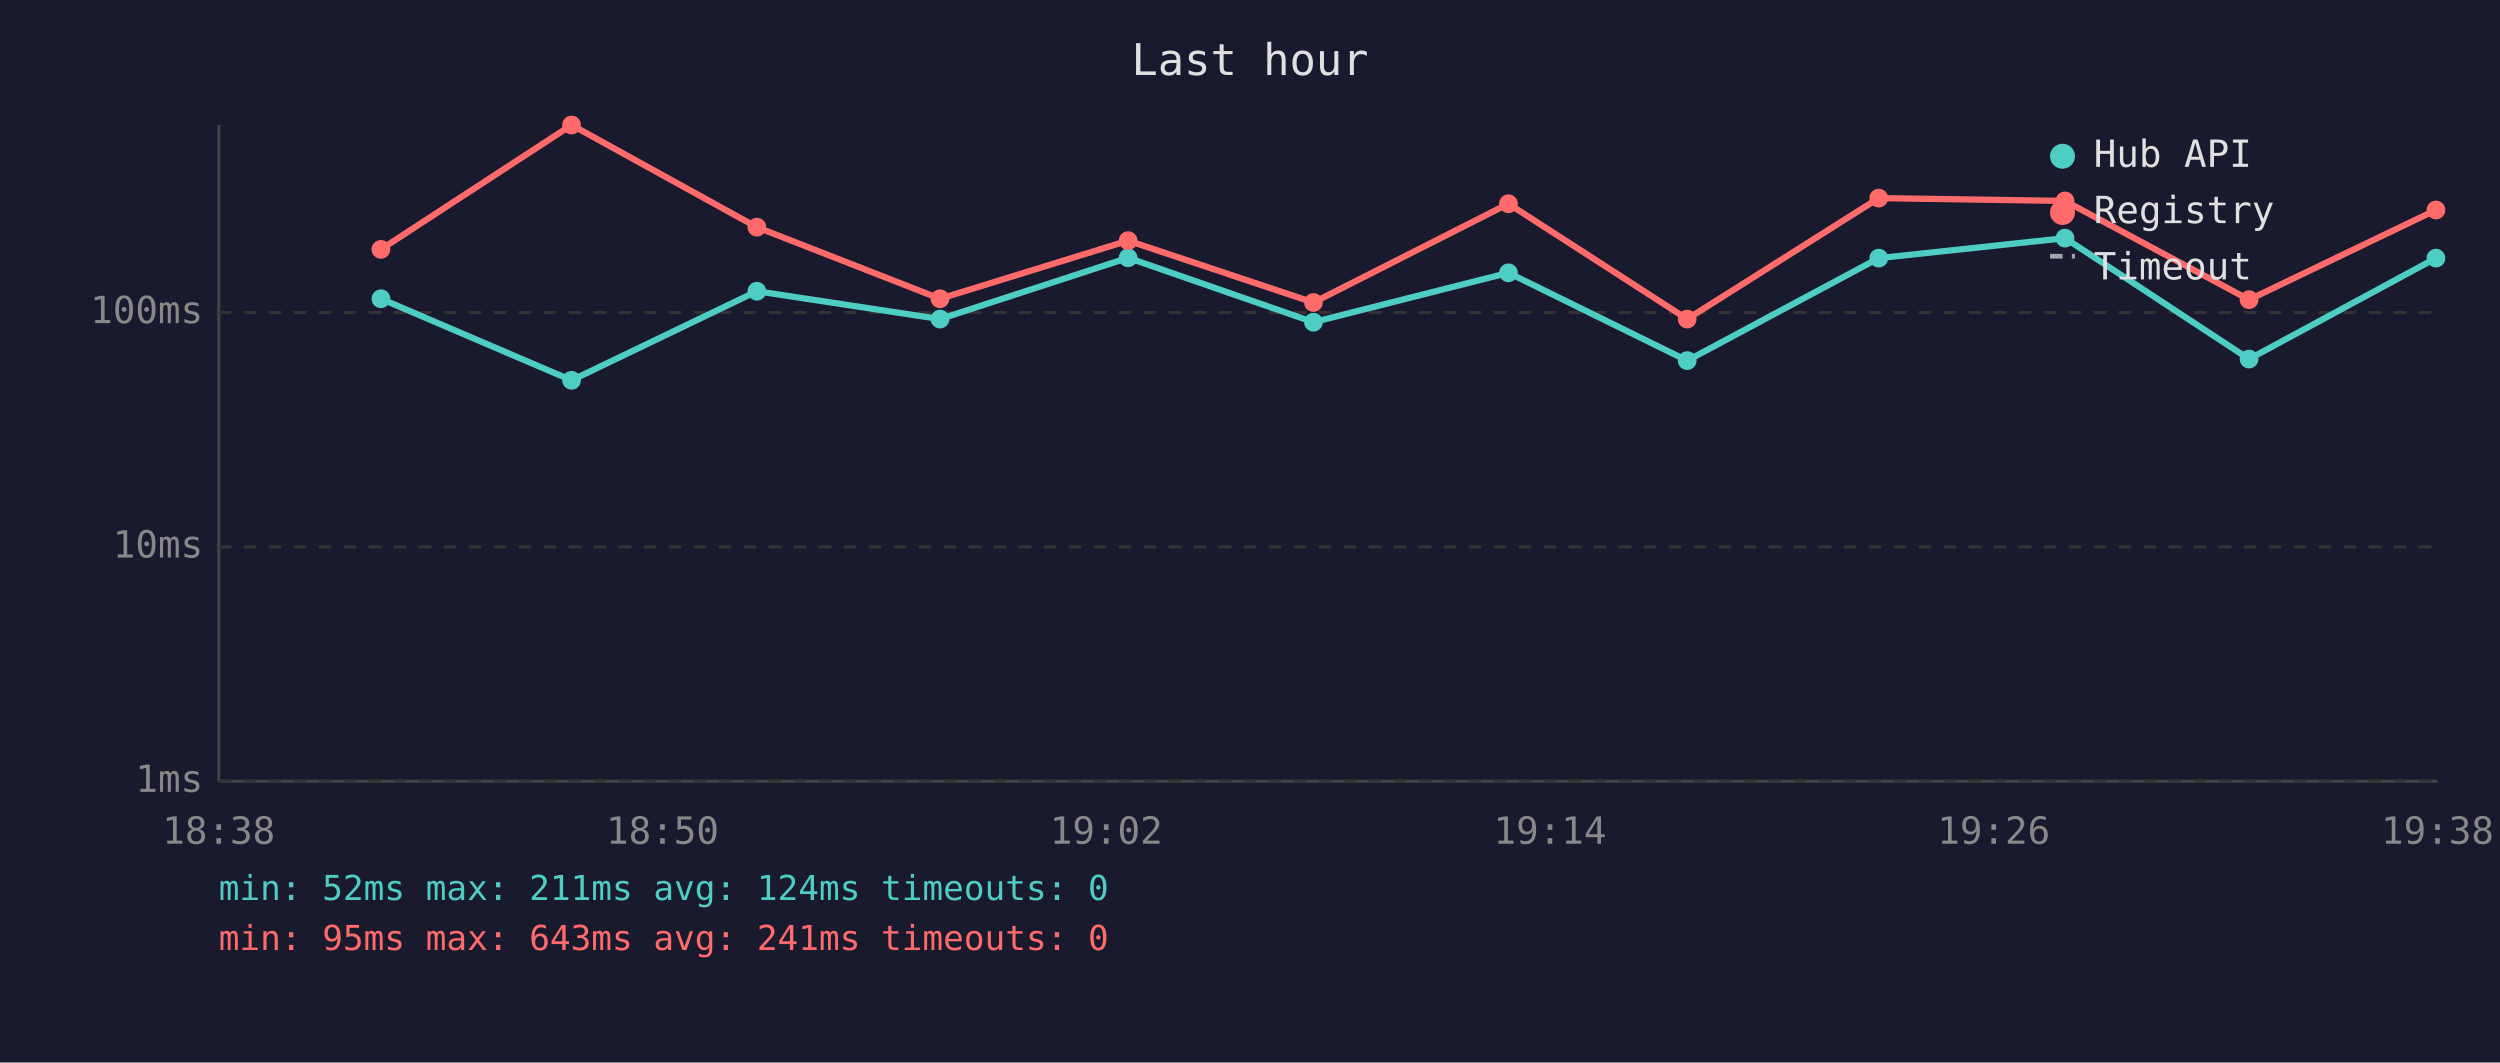
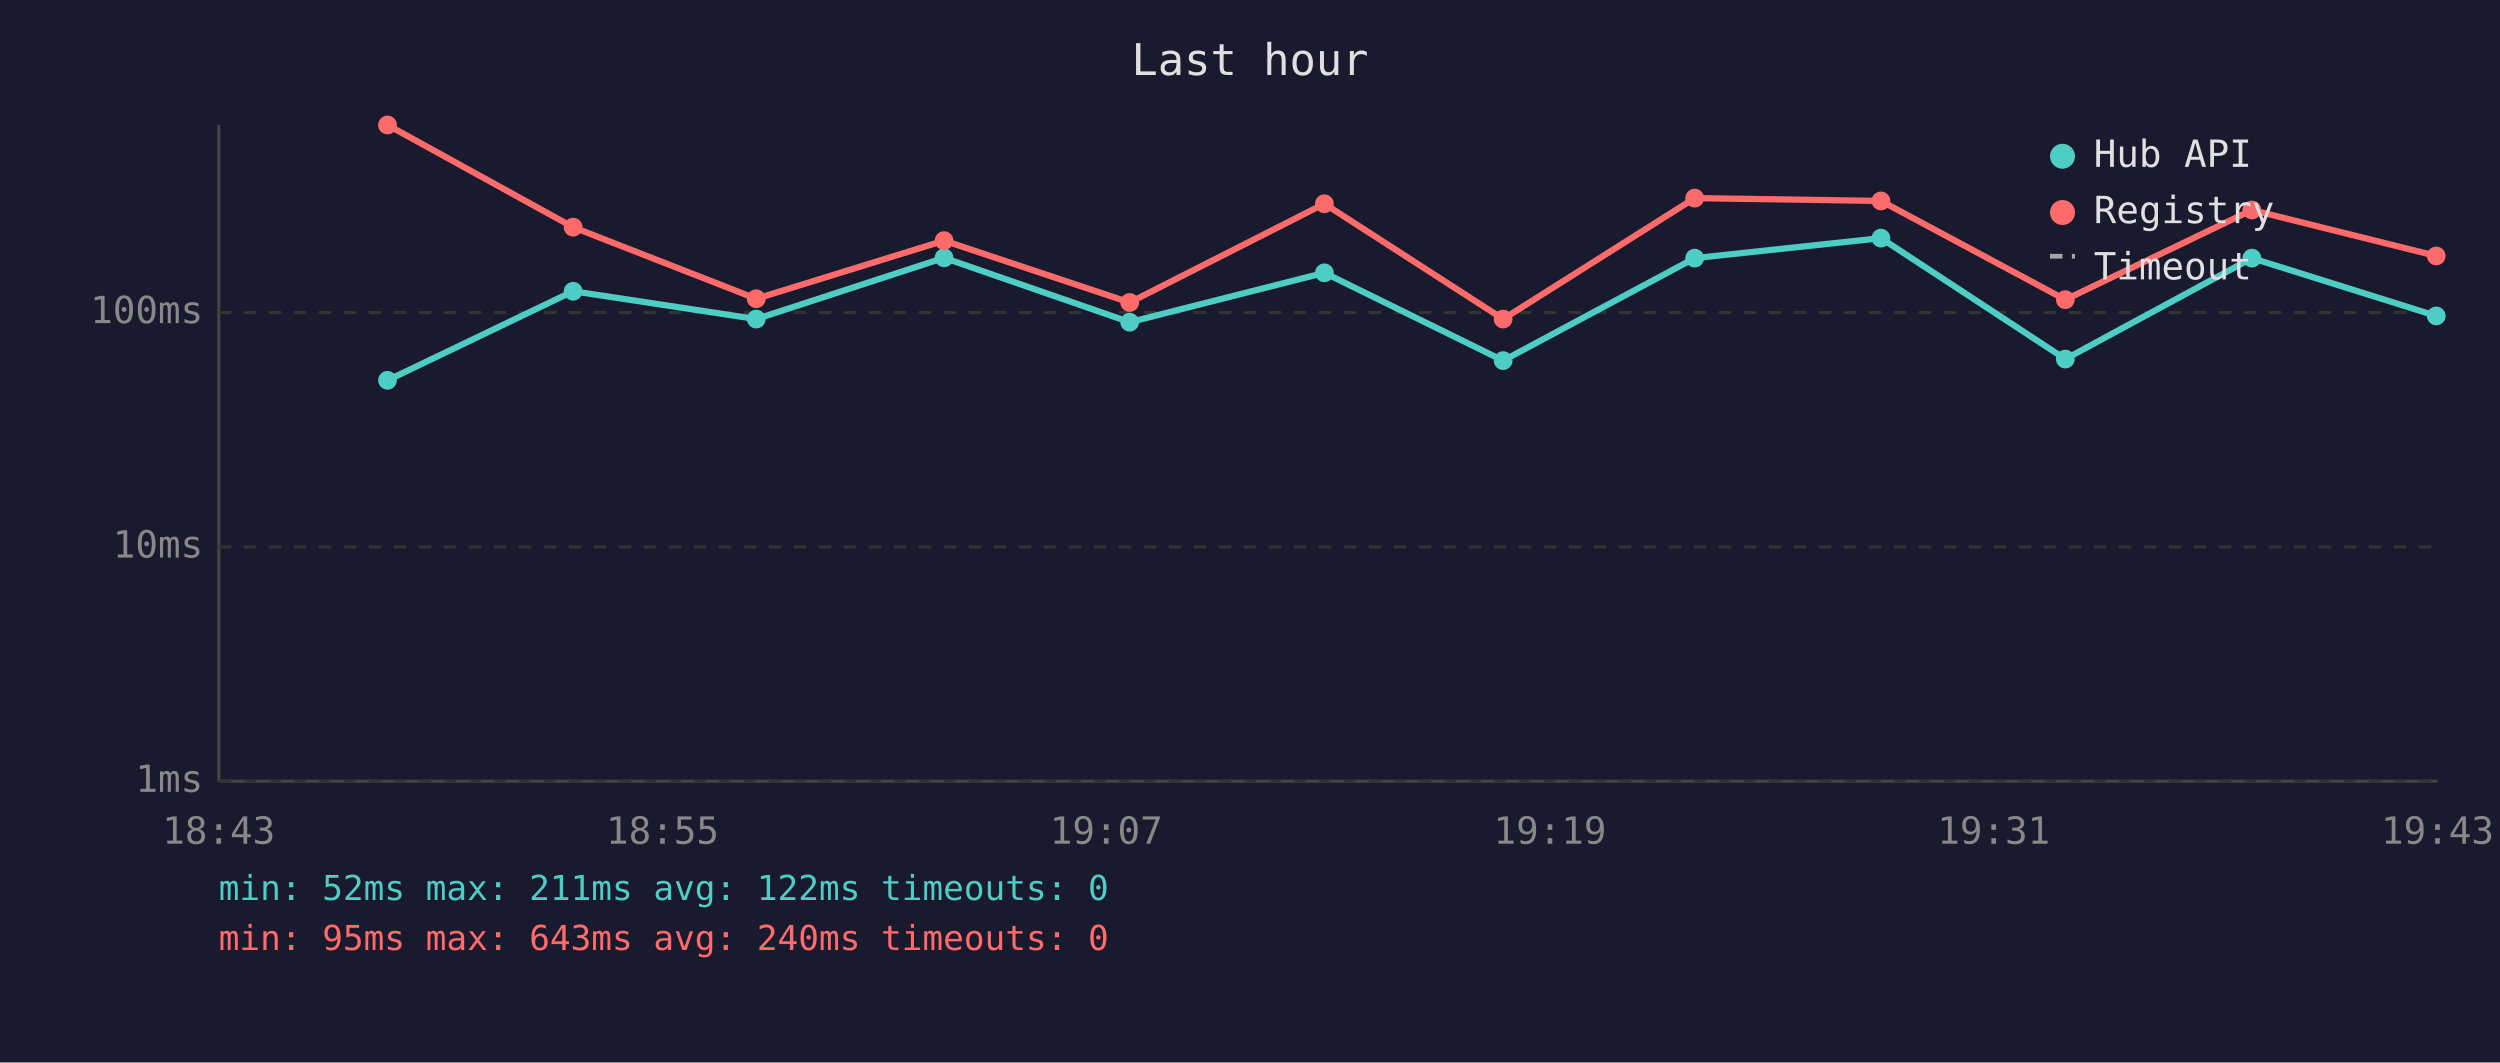
<svg xmlns="http://www.w3.org/2000/svg" viewBox="0 0 800 340" font-family="monospace" font-size="12">
  <rect width="800" height="340" fill="#1a1a2e" />
  <text x="400" y="24" fill="#e0e0e0" font-size="14" text-anchor="middle">Last hour</text>
  <line x1="70" y1="40" x2="70" y2="250" stroke="#444" stroke-width="1" />
  <line x1="70" y1="250" x2="780" y2="250" stroke="#444" stroke-width="1" />
  <line x1="70" y1="250" x2="780" y2="250" stroke="#333" stroke-width="1" stroke-dasharray="4" />
  <text x="65" y="250" fill="#888" text-anchor="end" dominant-baseline="middle">1ms</text>
  <line x1="70" y1="175" x2="780" y2="175" stroke="#333" stroke-width="1" stroke-dasharray="4" />
  <text x="65" y="175" fill="#888" text-anchor="end" dominant-baseline="middle">10ms</text>
  <line x1="70" y1="100" x2="780" y2="100" stroke="#333" stroke-width="1" stroke-dasharray="4" />
  <text x="65" y="100" fill="#888" text-anchor="end" dominant-baseline="middle">100ms</text>
-   <text x="70" y="270" fill="#888" text-anchor="middle">18:38</text>
-   <text x="212" y="270" fill="#888" text-anchor="middle">18:50</text>
-   <text x="354" y="270" fill="#888" text-anchor="middle">19:02</text>
-   <text x="496" y="270" fill="#888" text-anchor="middle">19:14</text>
-   <text x="638" y="270" fill="#888" text-anchor="middle">19:26</text>
-   <text x="780" y="270" fill="#888" text-anchor="middle">19:38</text>
-   <polyline points="121.9,95.6 182.9,121.7 242.2,93.2 300.8,102.1 361.0,82.5 420.3,103.1 482.7,87.3 539.9,115.4 601.2,82.6 660.8,76.2 719.7,114.9 779.5,82.6" fill="none" stroke="#4ecdc4" stroke-width="2" opacity="1" />
-   <circle cx="121.9" cy="95.6" r="3" fill="#4ecdc4" />
-   <circle cx="182.9" cy="121.7" r="3" fill="#4ecdc4" />
-   <circle cx="242.2" cy="93.2" r="3" fill="#4ecdc4" />
-   <circle cx="300.8" cy="102.1" r="3" fill="#4ecdc4" />
-   <circle cx="361.0" cy="82.5" r="3" fill="#4ecdc4" />
-   <circle cx="420.3" cy="103.1" r="3" fill="#4ecdc4" />
-   <circle cx="482.7" cy="87.3" r="3" fill="#4ecdc4" />
-   <circle cx="539.9" cy="115.4" r="3" fill="#4ecdc4" />
-   <circle cx="601.2" cy="82.6" r="3" fill="#4ecdc4" />
-   <circle cx="660.8" cy="76.2" r="3" fill="#4ecdc4" />
-   <circle cx="719.7" cy="114.9" r="3" fill="#4ecdc4" />
-   <circle cx="779.5" cy="82.6" r="3" fill="#4ecdc4" />
-   <polyline points="121.9,79.8 182.9,40.0 242.2,72.7 300.8,95.6 361.0,77.0 420.3,96.8 482.7,65.2 539.9,102.1 601.2,63.4 660.8,64.3 719.7,95.9 779.5,67.2" fill="none" stroke="#ff6b6b" stroke-width="2" opacity="1" />
-   <circle cx="121.9" cy="79.8" r="3" fill="#ff6b6b" />
-   <circle cx="182.9" cy="40.0" r="3" fill="#ff6b6b" />
-   <circle cx="242.2" cy="72.7" r="3" fill="#ff6b6b" />
-   <circle cx="300.8" cy="95.6" r="3" fill="#ff6b6b" />
-   <circle cx="361.0" cy="77.0" r="3" fill="#ff6b6b" />
-   <circle cx="420.3" cy="96.8" r="3" fill="#ff6b6b" />
-   <circle cx="482.7" cy="65.2" r="3" fill="#ff6b6b" />
-   <circle cx="539.9" cy="102.1" r="3" fill="#ff6b6b" />
-   <circle cx="601.2" cy="63.4" r="3" fill="#ff6b6b" />
-   <circle cx="660.8" cy="64.3" r="3" fill="#ff6b6b" />
-   <circle cx="719.7" cy="95.9" r="3" fill="#ff6b6b" />
-   <circle cx="779.5" cy="67.2" r="3" fill="#ff6b6b" />
+   <text x="70" y="270" fill="#888" text-anchor="middle">18:43</text>
+   <text x="212" y="270" fill="#888" text-anchor="middle">18:55</text>
+   <text x="354" y="270" fill="#888" text-anchor="middle">19:07</text>
+   <text x="496" y="270" fill="#888" text-anchor="middle">19:19</text>
+   <text x="638" y="270" fill="#888" text-anchor="middle">19:31</text>
+   <text x="780" y="270" fill="#888" text-anchor="middle">19:43</text>
+   <polyline points="124.0,121.7 183.4,93.2 242.0,102.1 302.1,82.5 361.5,103.1 423.8,87.3 481.0,115.4 542.3,82.6 601.9,76.2 660.9,114.9 720.6,82.6 779.6,101.1" fill="none" stroke="#4ecdc4" stroke-width="2" opacity="1" />
+   <circle cx="124.0" cy="121.7" r="3" fill="#4ecdc4" />
+   <circle cx="183.4" cy="93.2" r="3" fill="#4ecdc4" />
+   <circle cx="242.0" cy="102.1" r="3" fill="#4ecdc4" />
+   <circle cx="302.1" cy="82.5" r="3" fill="#4ecdc4" />
+   <circle cx="361.5" cy="103.1" r="3" fill="#4ecdc4" />
+   <circle cx="423.8" cy="87.3" r="3" fill="#4ecdc4" />
+   <circle cx="481.0" cy="115.4" r="3" fill="#4ecdc4" />
+   <circle cx="542.3" cy="82.6" r="3" fill="#4ecdc4" />
+   <circle cx="601.9" cy="76.2" r="3" fill="#4ecdc4" />
+   <circle cx="660.9" cy="114.9" r="3" fill="#4ecdc4" />
+   <circle cx="720.6" cy="82.6" r="3" fill="#4ecdc4" />
+   <circle cx="779.6" cy="101.1" r="3" fill="#4ecdc4" />
+   <polyline points="124.0,40.0 183.4,72.7 242.0,95.6 302.1,77.0 361.5,96.8 423.8,65.2 481.0,102.1 542.3,63.4 601.9,64.3 660.9,95.9 720.6,67.2 779.6,81.9" fill="none" stroke="#ff6b6b" stroke-width="2" opacity="1" />
+   <circle cx="124.0" cy="40.0" r="3" fill="#ff6b6b" />
+   <circle cx="183.4" cy="72.7" r="3" fill="#ff6b6b" />
+   <circle cx="242.0" cy="95.6" r="3" fill="#ff6b6b" />
+   <circle cx="302.1" cy="77.0" r="3" fill="#ff6b6b" />
+   <circle cx="361.5" cy="96.8" r="3" fill="#ff6b6b" />
+   <circle cx="423.8" cy="65.2" r="3" fill="#ff6b6b" />
+   <circle cx="481.0" cy="102.1" r="3" fill="#ff6b6b" />
+   <circle cx="542.3" cy="63.4" r="3" fill="#ff6b6b" />
+   <circle cx="601.9" cy="64.3" r="3" fill="#ff6b6b" />
+   <circle cx="660.9" cy="95.9" r="3" fill="#ff6b6b" />
+   <circle cx="720.6" cy="67.2" r="3" fill="#ff6b6b" />
+   <circle cx="779.6" cy="81.9" r="3" fill="#ff6b6b" />
  <circle cx="660" cy="50" r="4" fill="#4ecdc4" />
  <text x="670" y="50" fill="#e0e0e0" dominant-baseline="middle">Hub API</text>
  <circle cx="660" cy="68" r="4" fill="#ff6b6b" />
  <text x="670" y="68" fill="#e0e0e0" dominant-baseline="middle">Registry</text>
  <line x1="656" y1="82" x2="664" y2="82" stroke="#e0e0e0" stroke-width="1.5" stroke-dasharray="4,3" opacity="0.7" />
  <text x="670" y="86" fill="#e0e0e0" dominant-baseline="middle">Timeout</text>
-   <text x="70" y="288" fill="#4ecdc4" font-size="11">min: 52ms  max: 211ms  avg: 124ms  timeouts: 0</text>
-   <text x="70" y="304" fill="#ff6b6b" font-size="11">min: 95ms  max: 643ms  avg: 241ms  timeouts: 0</text>
+   <text x="70" y="288" fill="#4ecdc4" font-size="11">min: 52ms  max: 211ms  avg: 122ms  timeouts: 0</text>
+   <text x="70" y="304" fill="#ff6b6b" font-size="11">min: 95ms  max: 643ms  avg: 240ms  timeouts: 0</text>
</svg>
